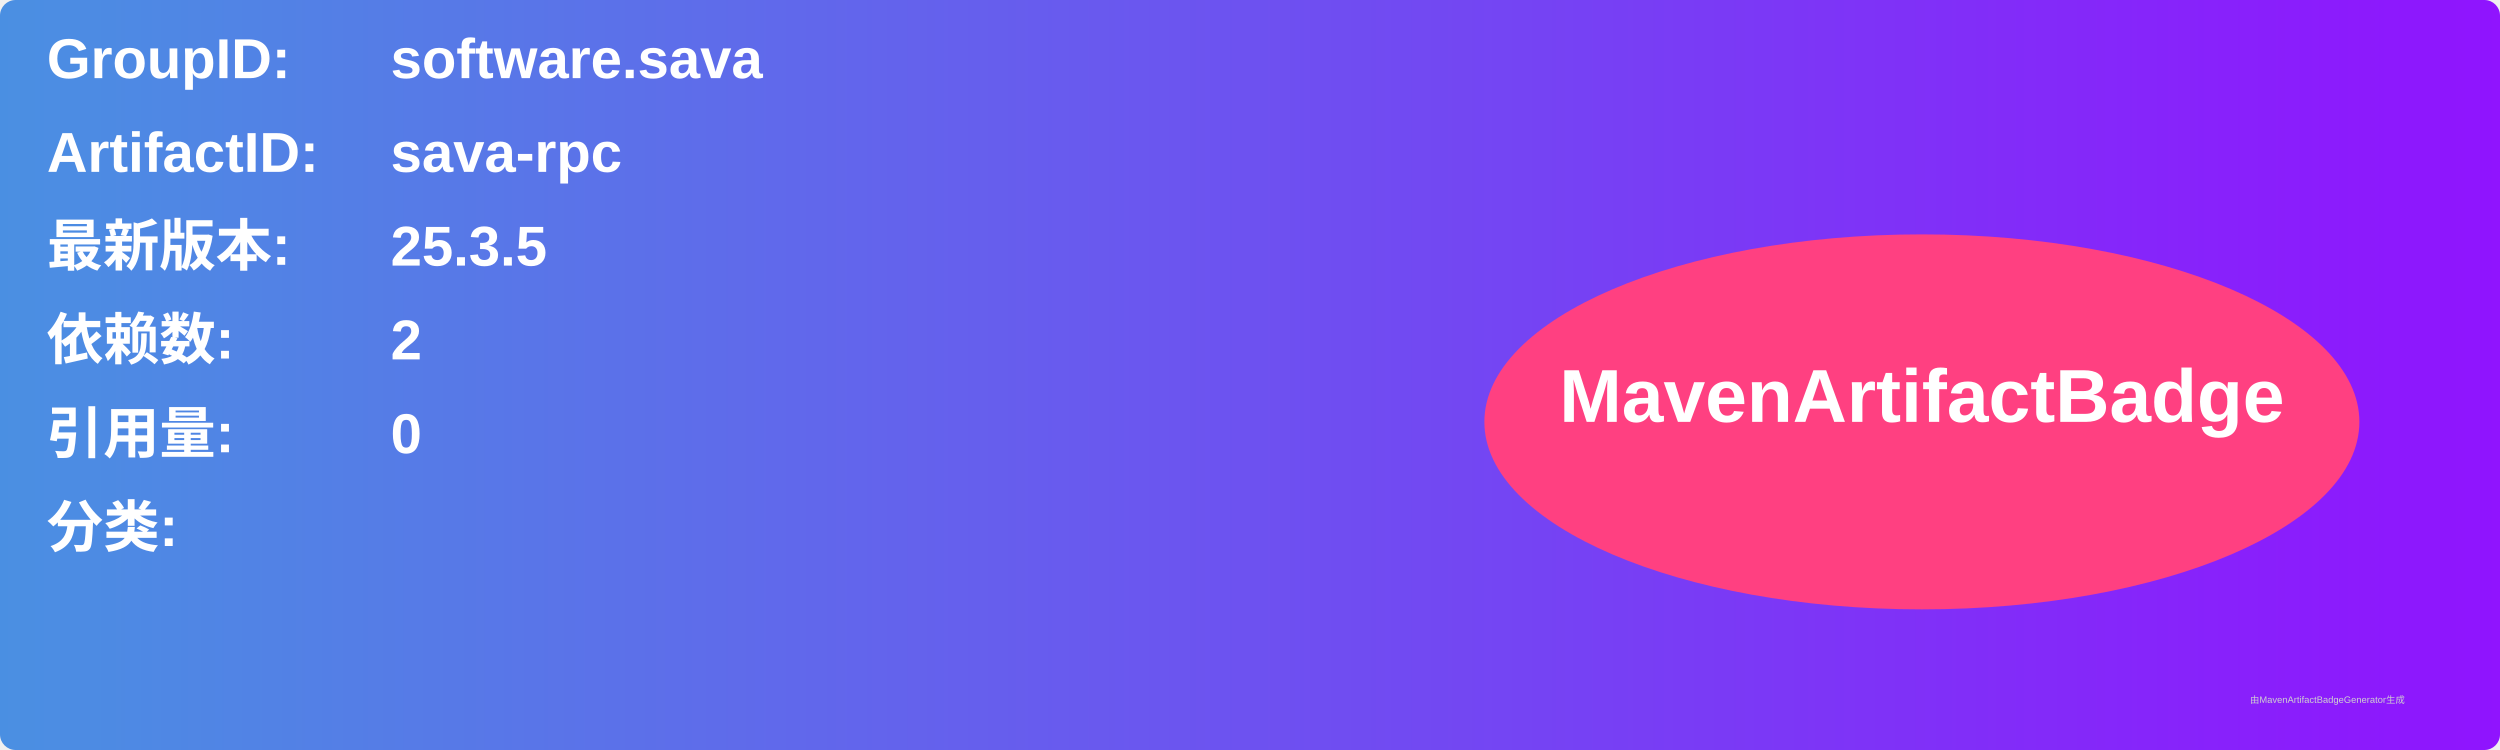
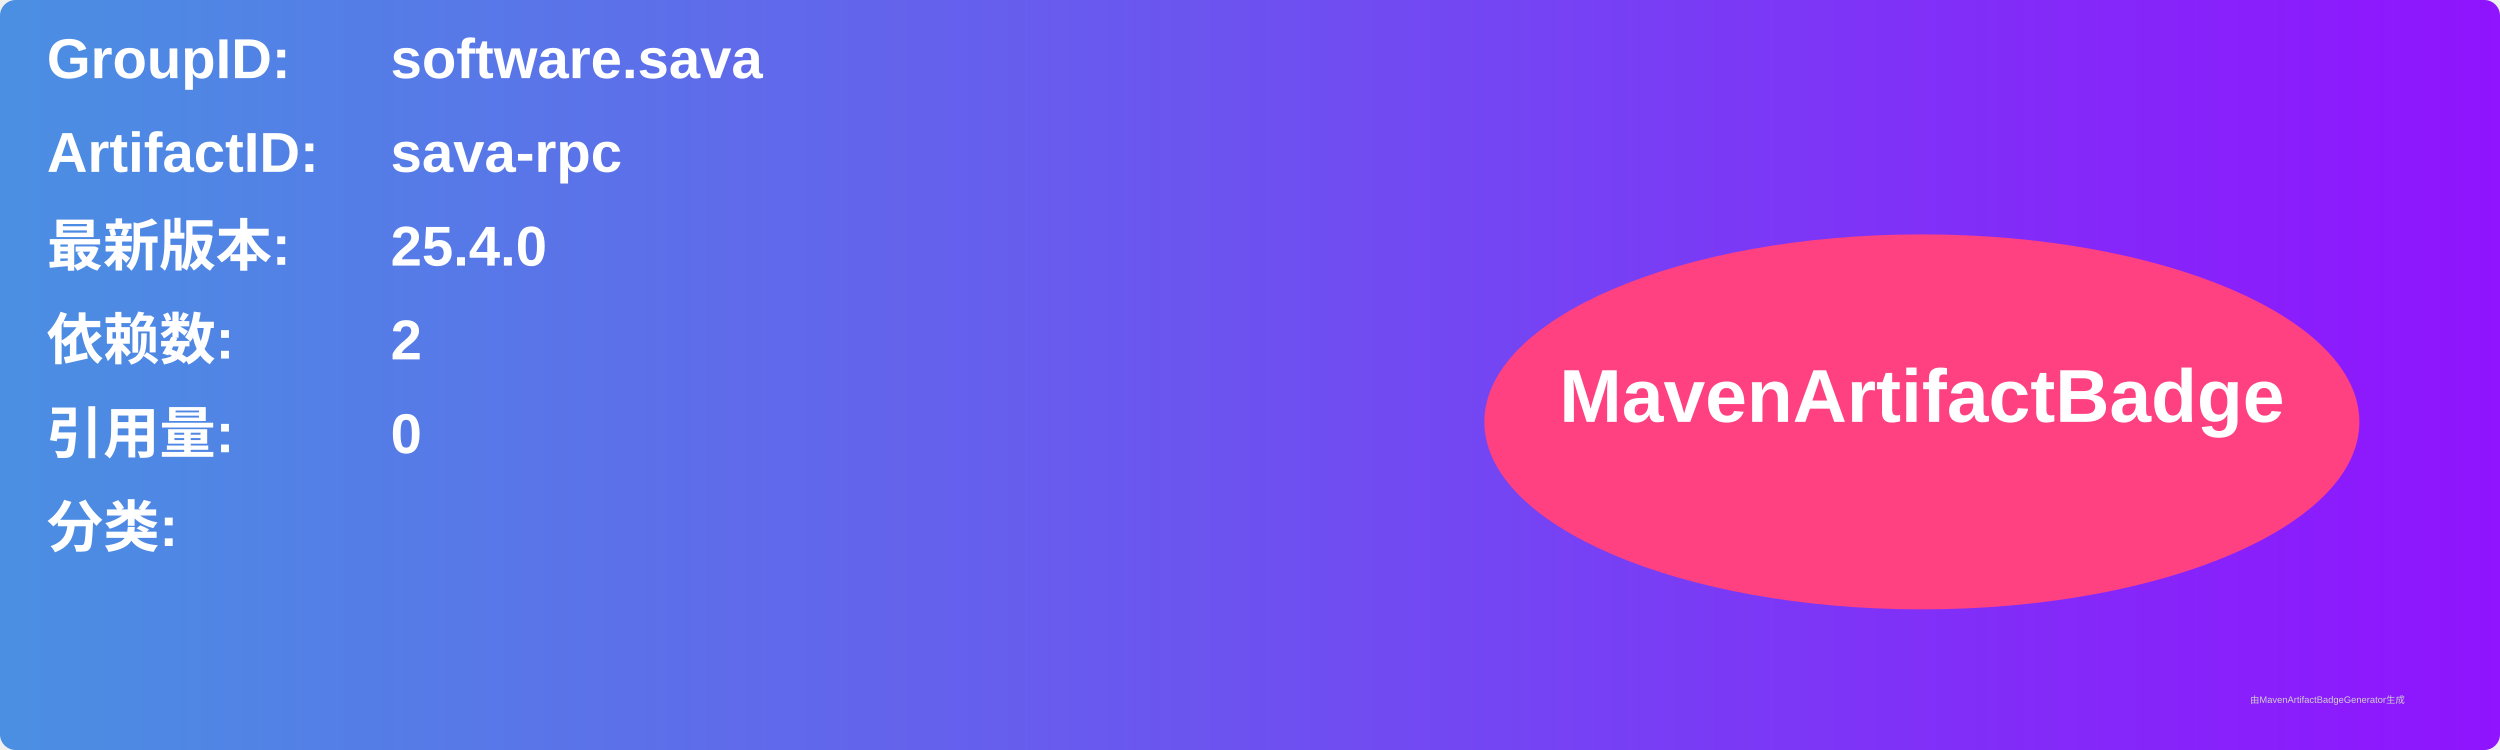
<svg xmlns="http://www.w3.org/2000/svg" width="800" height="240" viewBox="0 0 800 240">
  <linearGradient id="grad" x1="0%" y1="0%" x2="100%" y2="0%">
    <stop offset="0%" stop-color="#4a90e2" />
    <stop offset="100%" stop-color="#9013fe" />
  </linearGradient>
  <rect width="100%" height="100%" rx="5" ry="5" fill="url(#grad)" />
  <g transform="translate(15, 15)">
    <text x="0" y="10" font-family="Arial" font-size="18" fill="white" font-weight="bold" width="260">GroupID:</text>
    <text x="110" y="10" font-family="Arial" font-size="18" fill="white" font-weight="bold" width="460">software.sava</text>
    <text x="0" y="40" font-family="Arial" font-size="18" fill="white" font-weight="bold" width="260">ArtifactID:</text>
    <text x="110" y="40" font-family="Arial" font-size="18" fill="white" font-weight="bold" width="460">sava-rpc</text>
    <text x="0" y="70" font-family="Arial" font-size="18" fill="white" font-weight="bold">最新版本:</text>
    <text x="110" y="70" font-family="Arial" font-size="18" fill="white" font-weight="bold">
-       <tspan font-weight="bold">25.3.5</tspan>
+       <tspan font-weight="bold">25.4.0</tspan>
    </text>
    <text x="0" y="100" font-family="Arial" font-size="18" fill="white" font-weight="bold">依赖数: </text>
    <text x="110" y="100" font-family="Arial" font-size="18" fill="white">
      <tspan font-weight="bold">2</tspan>
    </text>
    <text x="0" y="130" font-family="Arial" font-size="18" fill="white" font-weight="bold">引用量: </text>
    <text x="110" y="130" font-family="Arial" font-size="18" fill="white">
      <tspan font-weight="bold">0</tspan>
    </text>
    <text x="0" y="160" font-family="Arial" font-size="18" fill="white" font-weight="bold">分类:</text>
    <text x="10" y="190" font-family="Arial" font-size="10" fill="white">
      <tspan font-weight="bold" />
    </text>
    <ellipse cx="600" cy="120" rx="140" ry="60" fill="#ff4081" />
    <text x="600" y="120" text-anchor="middle" font-family="Arial" font-size="24" fill="white" font-weight="bold">MavenArtifactBadge</text>
  </g>
  <text x="720" y="225" font-family="Arial" font-size="3" fill="#d0d0d0">由MavenArtifactBadgeGenerator生成</text>
</svg>
